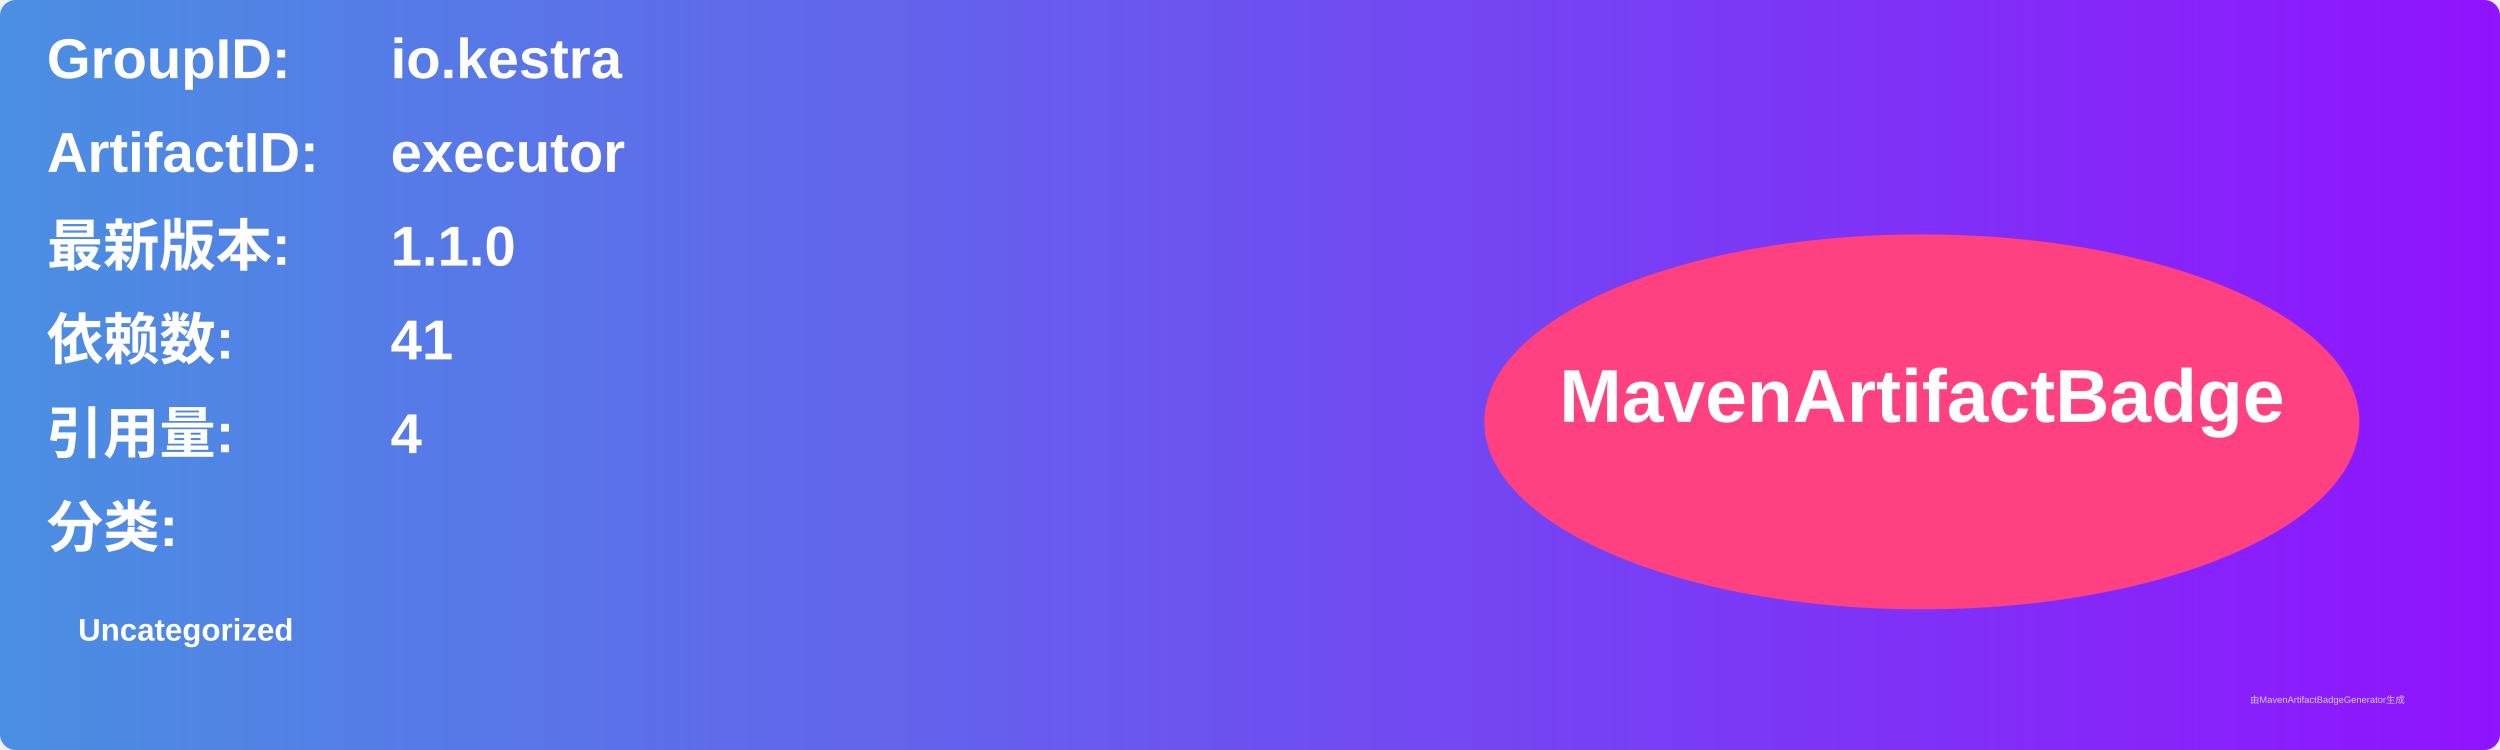
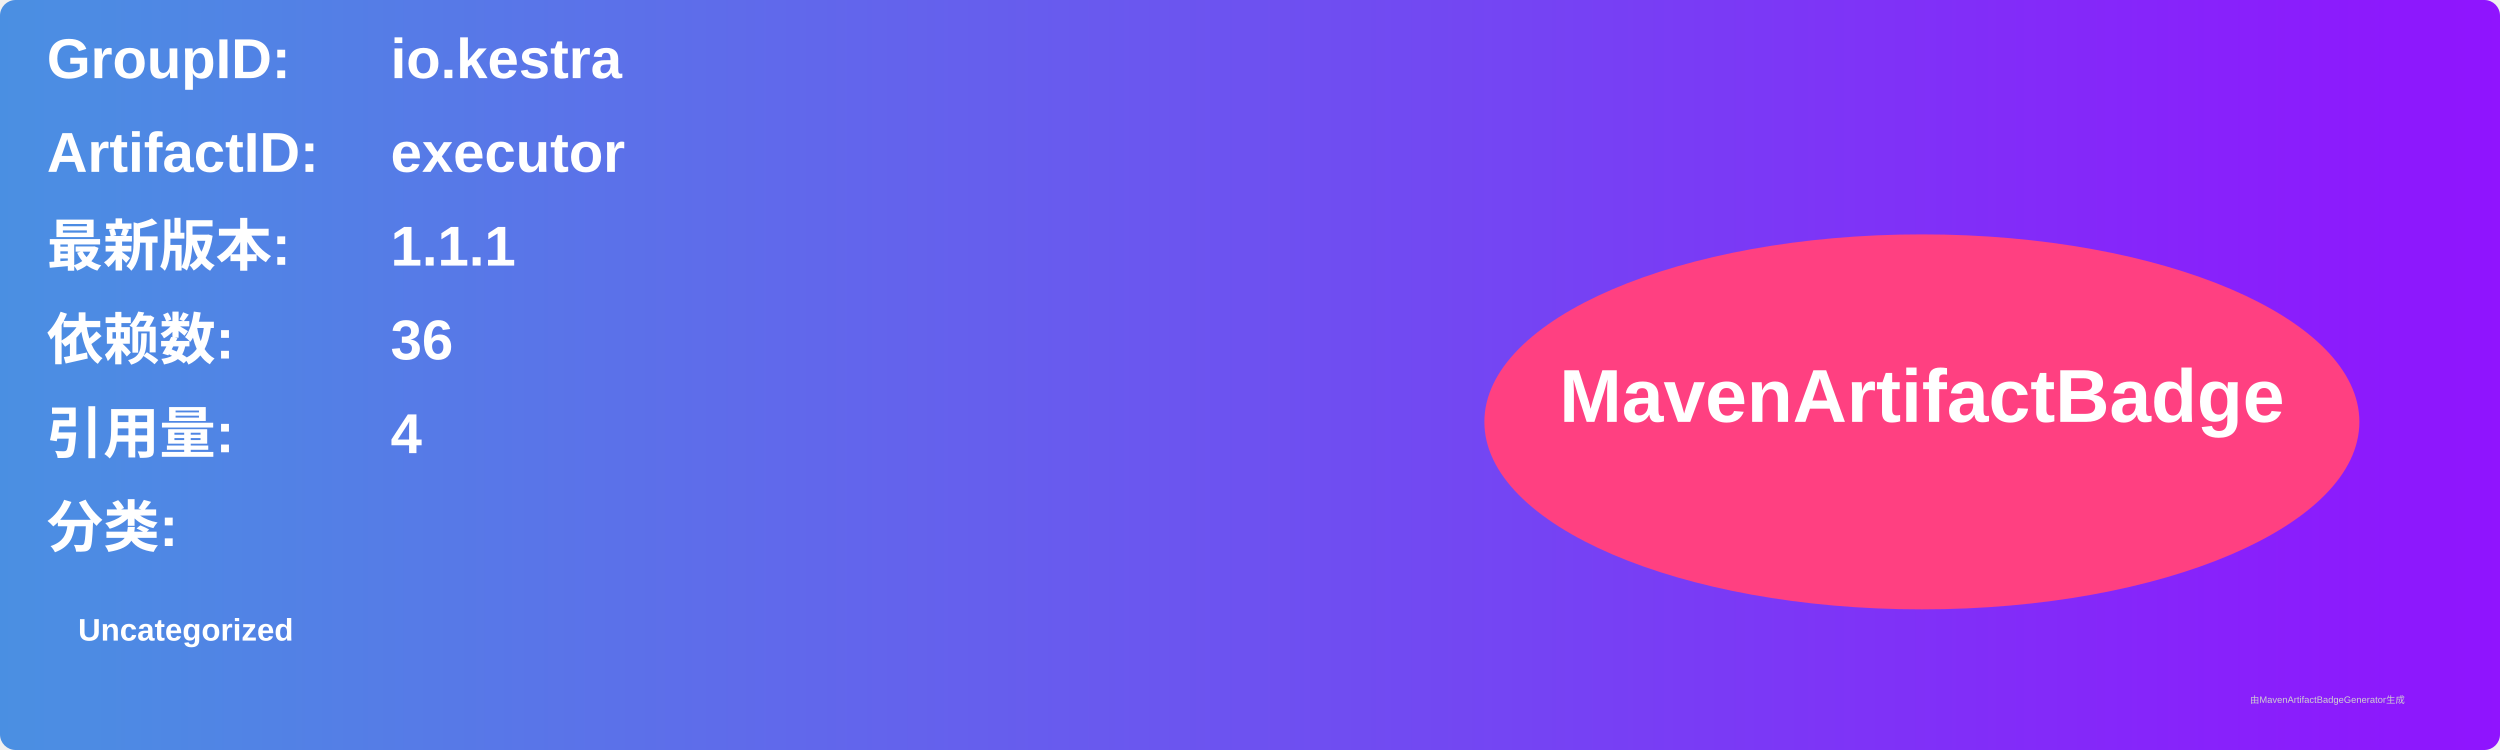
<svg xmlns="http://www.w3.org/2000/svg" width="800" height="240" viewBox="0 0 800 240">
  <linearGradient id="grad" x1="0%" y1="0%" x2="100%" y2="0%">
    <stop offset="0%" stop-color="#4a90e2" />
    <stop offset="100%" stop-color="#9013fe" />
  </linearGradient>
  <rect width="100%" height="100%" rx="5" ry="5" fill="url(#grad)" />
  <g transform="translate(15, 15)">
    <text x="0" y="10" font-family="Arial" font-size="18" fill="white" font-weight="bold" width="260">GroupID:</text>
    <text x="110" y="10" font-family="Arial" font-size="18" fill="white" font-weight="bold" width="460">io.kestra</text>
    <text x="0" y="40" font-family="Arial" font-size="18" fill="white" font-weight="bold" width="260">ArtifactID:</text>
    <text x="110" y="40" font-family="Arial" font-size="18" fill="white" font-weight="bold" width="460">executor</text>
    <text x="0" y="70" font-family="Arial" font-size="18" fill="white" font-weight="bold">最新版本:</text>
    <text x="110" y="70" font-family="Arial" font-size="18" fill="white" font-weight="bold">
-       <tspan font-weight="bold">1.1.0</tspan>
+       <tspan font-weight="bold">1.1.1</tspan>
    </text>
    <text x="0" y="100" font-family="Arial" font-size="18" fill="white" font-weight="bold">依赖数: </text>
    <text x="110" y="100" font-family="Arial" font-size="18" fill="white">
-       <tspan font-weight="bold">41</tspan>
+       <tspan font-weight="bold">36</tspan>
    </text>
    <text x="0" y="130" font-family="Arial" font-size="18" fill="white" font-weight="bold">引用量: </text>
    <text x="110" y="130" font-family="Arial" font-size="18" fill="white">
      <tspan font-weight="bold">4</tspan>
    </text>
    <text x="0" y="160" font-family="Arial" font-size="18" fill="white" font-weight="bold">分类:</text>
    <text x="10" y="190" font-family="Arial" font-size="10" fill="white">
      <tspan font-weight="bold">Uncategorized</tspan>
    </text>
    <ellipse cx="600" cy="120" rx="140" ry="60" fill="#ff4081" />
    <text x="600" y="120" text-anchor="middle" font-family="Arial" font-size="24" fill="white" font-weight="bold">MavenArtifactBadge</text>
  </g>
  <text x="720" y="225" font-family="Arial" font-size="3" fill="#d0d0d0">由MavenArtifactBadgeGenerator生成</text>
</svg>
